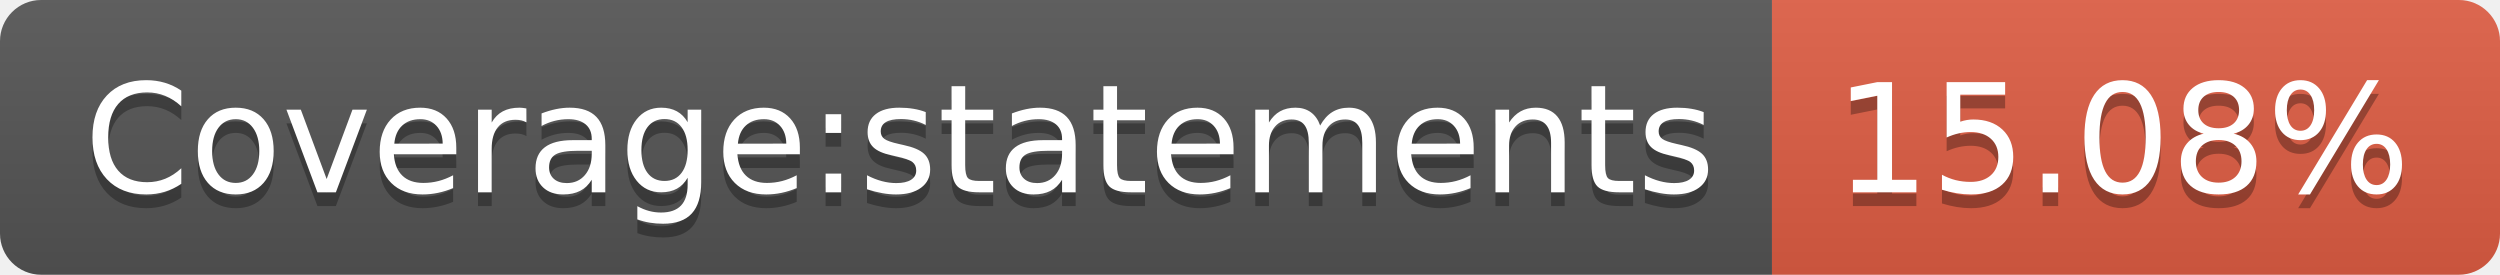
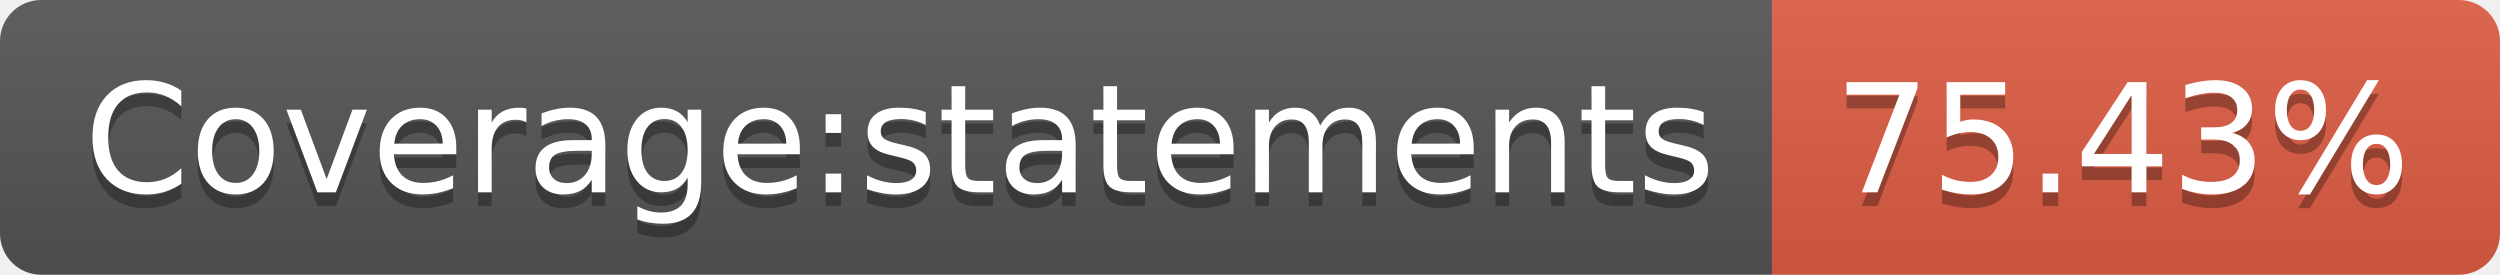
- <svg xmlns="http://www.w3.org/2000/svg" width="182" height="20" role="img" aria-label="Coverage:statements: 15.08%">
+ <svg xmlns="http://www.w3.org/2000/svg" width="182" height="20" role="img" aria-label="Coverage:statements: 75.43%">
  <linearGradient id="s" x2="0" y2="100%">
    <stop offset="0" stop-color="#bbb" stop-opacity=".1" />
    <stop offset="1" stop-opacity=".1" />
  </linearGradient>
  <clipPath id="r">
    <rect width="182" height="20" rx="3" fill="#fff" />
  </clipPath>
  <g clip-path="url(#r)">
    <rect width="129" height="20" fill="#555" />
    <rect x="129" width="53" height="20" fill="#e05d44" />
    <rect width="182" height="20" fill="url(#s)" />
  </g>
  <g fill="#fff" text-anchor="middle" font-family="Verdana,Geneva,DejaVu Sans,sans-serif" text-rendering="geometricPrecision" font-size="110">
    <text aria-hidden="true" x="655" y="150" fill="#010101" fill-opacity=".3" transform="scale(.1)" textLength="1190">Coverage:statements</text>
    <text x="655" y="140" transform="scale(.1)" fill="#fff" textLength="1190">Coverage:statements</text>
-     <text aria-hidden="true" x="1545" y="150" fill="#010101" fill-opacity=".3" transform="scale(.1)" textLength="430">15.08%</text>
-     <text x="1545" y="140" transform="scale(.1)" fill="#fff" textLength="430">15.08%</text>
+     <text aria-hidden="true" x="1545" y="150" fill="#010101" fill-opacity=".3" transform="scale(.1)" textLength="430">75.43%</text>
+     <text x="1545" y="140" transform="scale(.1)" fill="#fff" textLength="430">75.43%</text>
  </g>
</svg>
